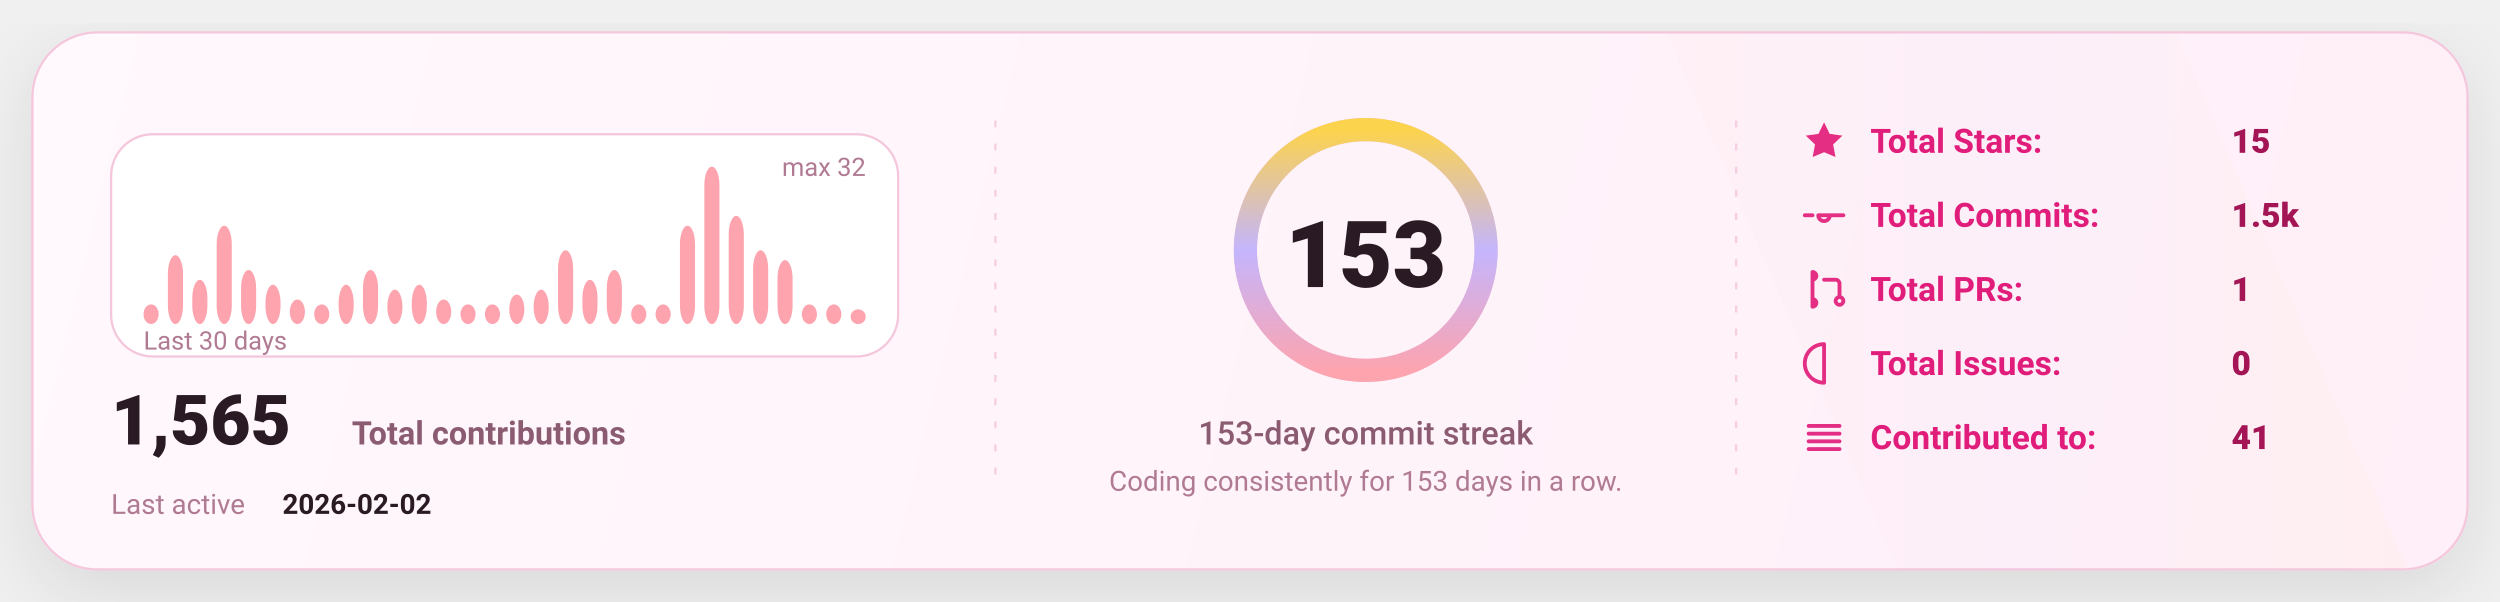
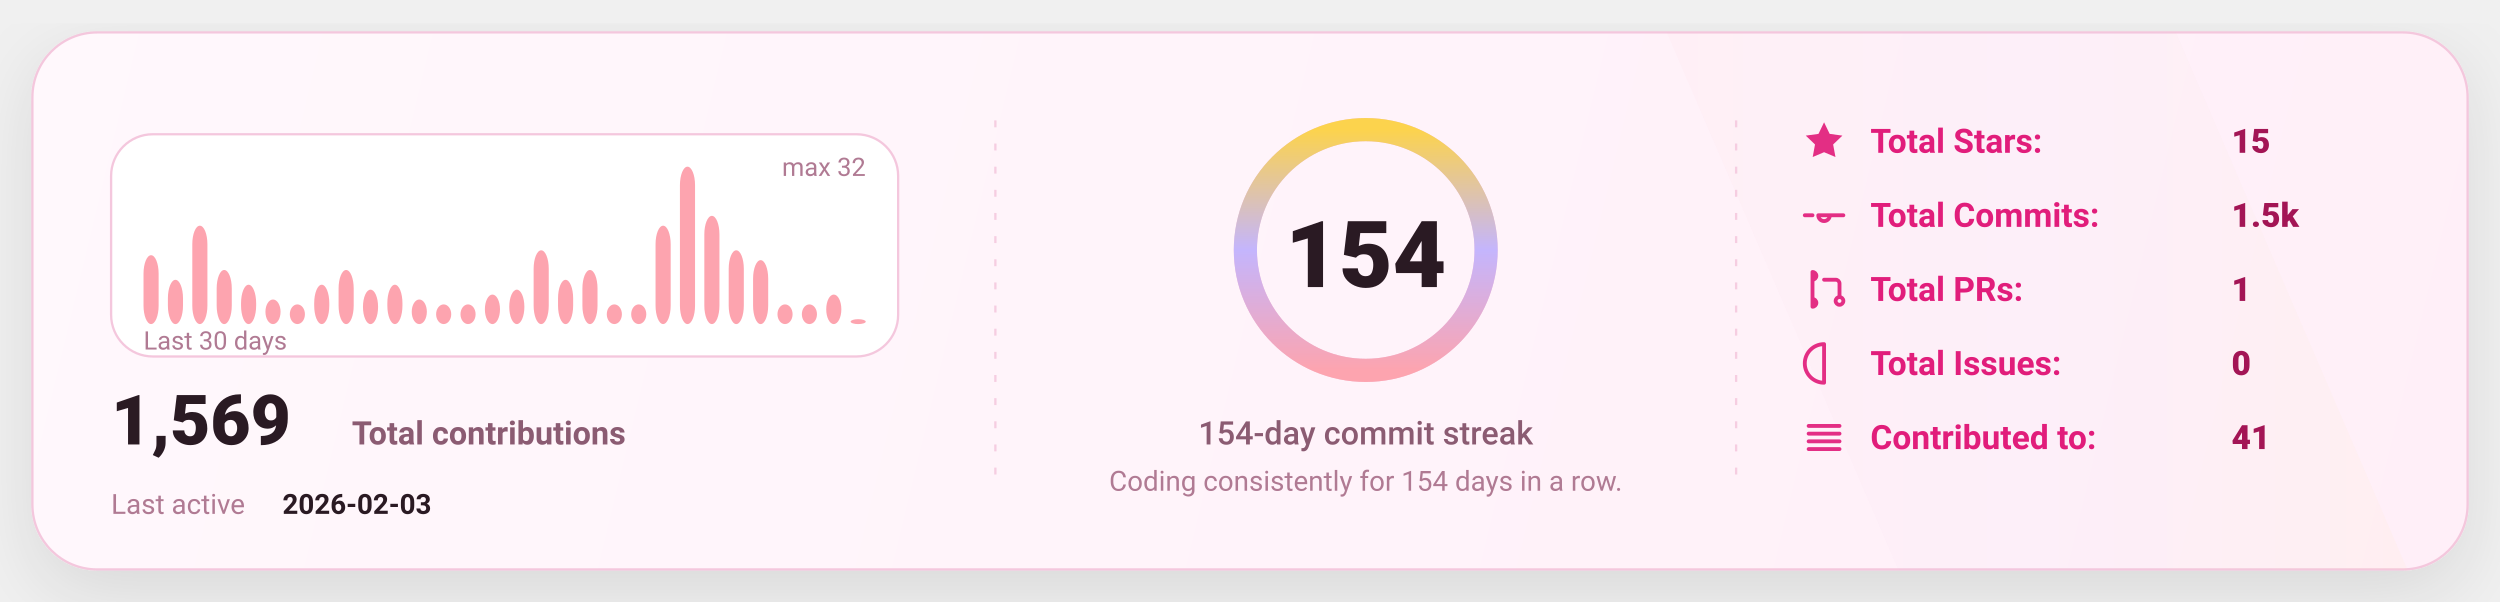
<svg xmlns="http://www.w3.org/2000/svg" width="1080" height="260" viewBox="0 0 1080 260" fill="none" role="img" aria-label="GitHub stats card">
  <defs>
    <linearGradient id="bg" x1="0" y1="0" x2="1080" y2="260" gradientUnits="userSpaceOnUse">
      <stop stop-color="#FFF8FC" />
      <stop offset="1" stop-color="#FFEFF8" />
    </linearGradient>
    <linearGradient id="accent" x1="0" y1="0" x2="1" y2="0">
      <stop offset="0" stop-color="#FDA4AF" />
      <stop offset="0.5" stop-color="#C4B5FD" />
      <stop offset="1" stop-color="#FCD34D" />
    </linearGradient>
    <linearGradient id="chartFill" x1="0" y1="0" x2="0" y2="1">
      <stop stop-color="#FDA4AF" stop-opacity="0.18" />
      <stop offset="1" stop-color="#FDA4AF" stop-opacity="0" />
    </linearGradient>
    <filter id="shadow" x="-20%" y="-20%" width="140%" height="140%">
      <feDropShadow dx="0" dy="10" stdDeviation="16" flood-color="#000000" flood-opacity="0.1" />
    </filter>
    <style>
      text { font-family: "Comic Sans MS","Trebuchet MS","Segoe UI",system-ui,-apple-system,Roboto,Helvetica,Arial,sans-serif; dominant-baseline: alphabetic; }
    </style>
  </defs>
  <rect x="14" y="14" width="1052" height="232" rx="28" fill="url(#bg)" stroke="#F4C7DD" stroke-width="1" filter="url(#shadow)" />
  <path d="M720 14     L940 14     L1040 246     L820 246 Z" fill="url(#accent)" opacity="0.04" />
  <line x1="430" y1="52" x2="430" y2="208" stroke="#F4C7DD" stroke-width="1" stroke-dasharray="3 7" opacity="0.85" />
  <line x1="430" y1="52" x2="430" y2="208" stroke="url(#accent)" stroke-width="1.4" stroke-dasharray="2 7" opacity="0.65" />
  <line x1="750" y1="52" x2="750" y2="208" stroke="#F4C7DD" stroke-width="1" stroke-dasharray="3 7" opacity="0.85" />
  <line x1="750" y1="52" x2="750" y2="208" stroke="url(#accent)" stroke-width="1.4" stroke-dasharray="2 7" opacity="0.65" />
  <g transform="translate(48,58)">
    <rect x="0" y="0" width="340" height="96" rx="18" fill="#FFFFFF" stroke="#F4C7DD" />
-     <rect x="14.00" y="73.50" width="6.53" height="8.50" rx="8.00" fill="#FDA4AF" />
-     <rect x="24.53" y="52.25" width="6.53" height="29.75" rx="8.00" fill="#FDA4AF" />
-     <rect x="35.07" y="62.88" width="6.53" height="19.13" rx="8.00" fill="#FDA4AF" />
-     <rect x="45.60" y="39.50" width="6.53" height="42.50" rx="8.00" fill="#FDA4AF" />
-     <rect x="56.13" y="58.63" width="6.53" height="23.38" rx="8.00" fill="#FDA4AF" />
-     <rect x="66.67" y="65.00" width="6.53" height="17.00" rx="8.00" fill="#FDA4AF" />
-     <rect x="77.20" y="71.38" width="6.53" height="10.63" rx="8.00" fill="#FDA4AF" />
-     <rect x="87.73" y="73.50" width="6.53" height="8.50" rx="8.00" fill="#FDA4AF" />
-     <rect x="98.27" y="65.00" width="6.53" height="17.00" rx="8.00" fill="#FDA4AF" />
-     <rect x="108.80" y="58.63" width="6.53" height="23.38" rx="8.00" fill="#FDA4AF" />
-     <rect x="119.33" y="67.13" width="6.53" height="14.88" rx="8.00" fill="#FDA4AF" />
-     <rect x="129.87" y="65.00" width="6.53" height="17.00" rx="8.00" fill="#FDA4AF" />
-     <rect x="140.40" y="71.38" width="6.53" height="10.63" rx="8.00" fill="#FDA4AF" />
+     <rect x="14.00" y="52.25" width="6.53" height="29.75" rx="8.00" fill="#FDA4AF" />
+     <rect x="24.53" y="62.88" width="6.53" height="19.13" rx="8.00" fill="#FDA4AF" />
+     <rect x="35.07" y="39.50" width="6.53" height="42.50" rx="8.00" fill="#FDA4AF" />
+     <rect x="45.60" y="58.63" width="6.53" height="23.38" rx="8.00" fill="#FDA4AF" />
+     <rect x="56.13" y="65.00" width="6.53" height="17.00" rx="8.00" fill="#FDA4AF" />
+     <rect x="66.67" y="71.38" width="6.53" height="10.63" rx="8.00" fill="#FDA4AF" />
+     <rect x="77.20" y="73.50" width="6.53" height="8.50" rx="8.00" fill="#FDA4AF" />
+     <rect x="87.73" y="65.00" width="6.53" height="17.00" rx="8.00" fill="#FDA4AF" />
+     <rect x="98.27" y="58.63" width="6.53" height="23.38" rx="8.00" fill="#FDA4AF" />
+     <rect x="108.80" y="67.13" width="6.53" height="14.88" rx="8.00" fill="#FDA4AF" />
+     <rect x="119.33" y="65.00" width="6.53" height="17.00" rx="8.00" fill="#FDA4AF" />
+     <rect x="129.87" y="71.38" width="6.53" height="10.63" rx="8.00" fill="#FDA4AF" />
+     <rect x="140.40" y="73.50" width="6.53" height="8.50" rx="8.00" fill="#FDA4AF" />
    <rect x="150.93" y="73.50" width="6.53" height="8.50" rx="8.00" fill="#FDA4AF" />
-     <rect x="161.47" y="73.50" width="6.53" height="8.50" rx="8.00" fill="#FDA4AF" />
-     <rect x="172.00" y="69.25" width="6.53" height="12.75" rx="8.00" fill="#FDA4AF" />
-     <rect x="182.53" y="67.13" width="6.53" height="14.88" rx="8.00" fill="#FDA4AF" />
-     <rect x="193.07" y="50.13" width="6.53" height="31.88" rx="8.00" fill="#FDA4AF" />
-     <rect x="203.60" y="62.88" width="6.53" height="19.13" rx="8.00" fill="#FDA4AF" />
-     <rect x="214.13" y="58.63" width="6.53" height="23.38" rx="8.00" fill="#FDA4AF" />
+     <rect x="161.47" y="69.25" width="6.53" height="12.75" rx="8.00" fill="#FDA4AF" />
+     <rect x="172.00" y="67.13" width="6.53" height="14.88" rx="8.00" fill="#FDA4AF" />
+     <rect x="182.53" y="50.13" width="6.53" height="31.88" rx="8.00" fill="#FDA4AF" />
+     <rect x="193.07" y="62.88" width="6.53" height="19.13" rx="8.00" fill="#FDA4AF" />
+     <rect x="203.60" y="58.63" width="6.53" height="23.38" rx="8.00" fill="#FDA4AF" />
+     <rect x="214.13" y="73.50" width="6.53" height="8.50" rx="8.00" fill="#FDA4AF" />
    <rect x="224.67" y="73.50" width="6.53" height="8.50" rx="8.00" fill="#FDA4AF" />
-     <rect x="235.20" y="73.50" width="6.53" height="8.50" rx="8.00" fill="#FDA4AF" />
-     <rect x="245.73" y="39.50" width="6.53" height="42.50" rx="8.00" fill="#FDA4AF" />
-     <rect x="256.27" y="14.00" width="6.53" height="68.00" rx="8.00" fill="#FDA4AF" />
-     <rect x="266.80" y="35.25" width="6.53" height="46.75" rx="8.00" fill="#FDA4AF" />
-     <rect x="277.33" y="50.13" width="6.53" height="31.88" rx="8.00" fill="#FDA4AF" />
-     <rect x="287.87" y="54.38" width="6.53" height="27.63" rx="8.00" fill="#FDA4AF" />
+     <rect x="235.20" y="39.50" width="6.53" height="42.50" rx="8.00" fill="#FDA4AF" />
+     <rect x="245.73" y="14.00" width="6.53" height="68.00" rx="8.00" fill="#FDA4AF" />
+     <rect x="256.27" y="35.25" width="6.53" height="46.75" rx="8.00" fill="#FDA4AF" />
+     <rect x="266.80" y="50.13" width="6.53" height="31.88" rx="8.00" fill="#FDA4AF" />
+     <rect x="277.33" y="54.38" width="6.53" height="27.63" rx="8.00" fill="#FDA4AF" />
+     <rect x="287.87" y="73.50" width="6.53" height="8.50" rx="8.00" fill="#FDA4AF" />
    <rect x="298.40" y="73.50" width="6.53" height="8.50" rx="8.00" fill="#FDA4AF" />
-     <rect x="308.93" y="73.50" width="6.53" height="8.50" rx="8.00" fill="#FDA4AF" />
-     <rect x="319.47" y="75.63" width="6.53" height="6.38" rx="8.00" fill="#FDA4AF" />
+     <rect x="308.93" y="69.25" width="6.53" height="12.75" rx="8.00" fill="#FDA4AF" />
+     <rect x="319.47" y="79.88" width="6.53" height="2.13" rx="8.00" fill="#FDA4AF" />
    <text x="14" y="93.00" fill="#B07A93" font-size="11">
      Last 30 days
    </text>
    <text x="326.00" y="18" text-anchor="end" fill="#B07A93" font-size="11">
      max 32
    </text>
    <g transform="translate(0,134)">
      <text x="0" y="0" fill="#2A1A23" font-size="30" font-weight="820">
-         1,565
+         1,569
      </text>
      <text x="104" y="0" fill="#8B5B72" font-size="14" font-weight="650">
        Total contributions
      </text>
      <text x="0" y="30" fill="#B07A93" font-size="12">
        Last active
      </text>
      <text x="74" y="30" fill="#2A1A23" font-size="12" font-weight="700">
-         2026-02-02
+         2026-02-03
      </text>
    </g>
  </g>
  <g>
    <circle cx="590" cy="108" r="52" stroke="#F4C7DD" stroke-width="10" />
    <circle cx="590" cy="108" r="52" stroke="url(#accent)" stroke-width="10" stroke-linecap="round" stroke-dasharray="326.73 326.73" transform="rotate(-90 590 108)" />
    <text x="590" y="124.00" text-anchor="middle" fill="#2A1A23" font-size="40" font-weight="900">
-       153
+       154
    </text>
    <text x="590" y="192.00" text-anchor="middle" fill="#8B5B72" font-size="14" font-weight="450">
-       153-day commit streak
+       154-day commit streak
    </text>
    <text x="590" y="212.00" text-anchor="middle" fill="#B07A93" font-size="12" font-weight="420">
-       Coding consistently for 153 days in a row.
+       Coding consistently for 154 days in a row.
    </text>
  </g>
  <g transform="translate(778,66)">
    <g transform="translate(0,0)">
      <g transform="translate(0,-15)">
        <svg x="0" y="0" width="20" height="20" viewBox="0 0 24 24" fill="none">
          <path d="M12 2.2l2.9 6 6.6.9-4.8 4.6 1.2 6.5L12 17.7 6.1 20.2l1.2-6.5-4.8-4.6 6.6-.9L12 2.2z" fill="#E11D7B" opacity="0.92" />
        </svg>
      </g>
      <text x="30" y="0" fill="#E11D7B" font-size="14.5" font-weight="650">
            Total Stars:
          </text>
      <text x="186" y="0" fill="#A31555" font-size="14.5" font-weight="850">
            15
          </text>
    </g>
    <g transform="translate(0,32)">
      <g transform="translate(0,-15)">
        <svg x="0" y="0" width="20" height="20" viewBox="0 0 24 24" fill="none">
          <path d="M9 12a3 3 0 1 0 6 0Zm-7 0h4m8 0h8" stroke="#E11D7B" stroke-width="2" stroke-linecap="round" stroke-linejoin="round" opacity="0.92" />
        </svg>
      </g>
      <text x="30" y="0" fill="#E11D7B" font-size="14.5" font-weight="650">
            Total Commits:
          </text>
      <text x="186" y="0" fill="#A31555" font-size="14.5" font-weight="850">
            1.5k
          </text>
    </g>
    <g transform="translate(0,64)">
      <g transform="translate(0,-15)">
        <svg x="0" y="0" width="20" height="20" viewBox="0 0 24 24" fill="none">
          <path d="M6 4v16m0-13a2 2 0 1 0 0-4Zm0 14a2 2 0 1 0 0-4Zm6-14h6a2 2 0 0 1 2 2v7m0 0a2 2 0 1 0 0 4 2 2 0 0 0 0-4Z" stroke="#E11D7B" stroke-width="2" stroke-linecap="round" stroke-linejoin="round" opacity="0.92" />
        </svg>
      </g>
      <text x="30" y="0" fill="#E11D7B" font-size="14.5" font-weight="650">
            Total PRs:
          </text>
      <text x="186" y="0" fill="#A31555" font-size="14.5" font-weight="850">
            1
          </text>
    </g>
    <g transform="translate(0,96)">
      <g transform="translate(0,-15)">
        <svg x="0" y="0" width="20" height="20" viewBox="0 0 24 24" fill="none">
          <path d="M12 2a10 10 0 1 0 0 20Zm0 6v6m0 4h.01" stroke="#E11D7B" stroke-width="2" stroke-linecap="round" stroke-linejoin="round" opacity="0.92" />
        </svg>
      </g>
      <text x="30" y="0" fill="#E11D7B" font-size="14.5" font-weight="650">
            Total Issues:
          </text>
      <text x="186" y="0" fill="#A31555" font-size="14.5" font-weight="850">
            0
          </text>
    </g>
    <g transform="translate(0,128)">
      <g transform="translate(0,-15)">
        <svg x="0" y="0" width="20" height="20" viewBox="0 0 24 24" fill="none">
          <path d="M4 6h16M4 10h16M4 14h16M4 18h16" stroke="#E11D7B" stroke-width="2" stroke-linecap="round" stroke-linejoin="round" opacity="0.92" />
        </svg>
      </g>
      <text x="30" y="0" fill="#E11D7B" font-size="14.5" font-weight="650">
            Contributed to:
          </text>
      <text x="186" y="0" fill="#A31555" font-size="14.5" font-weight="850">
            41
          </text>
    </g>
  </g>
</svg>
